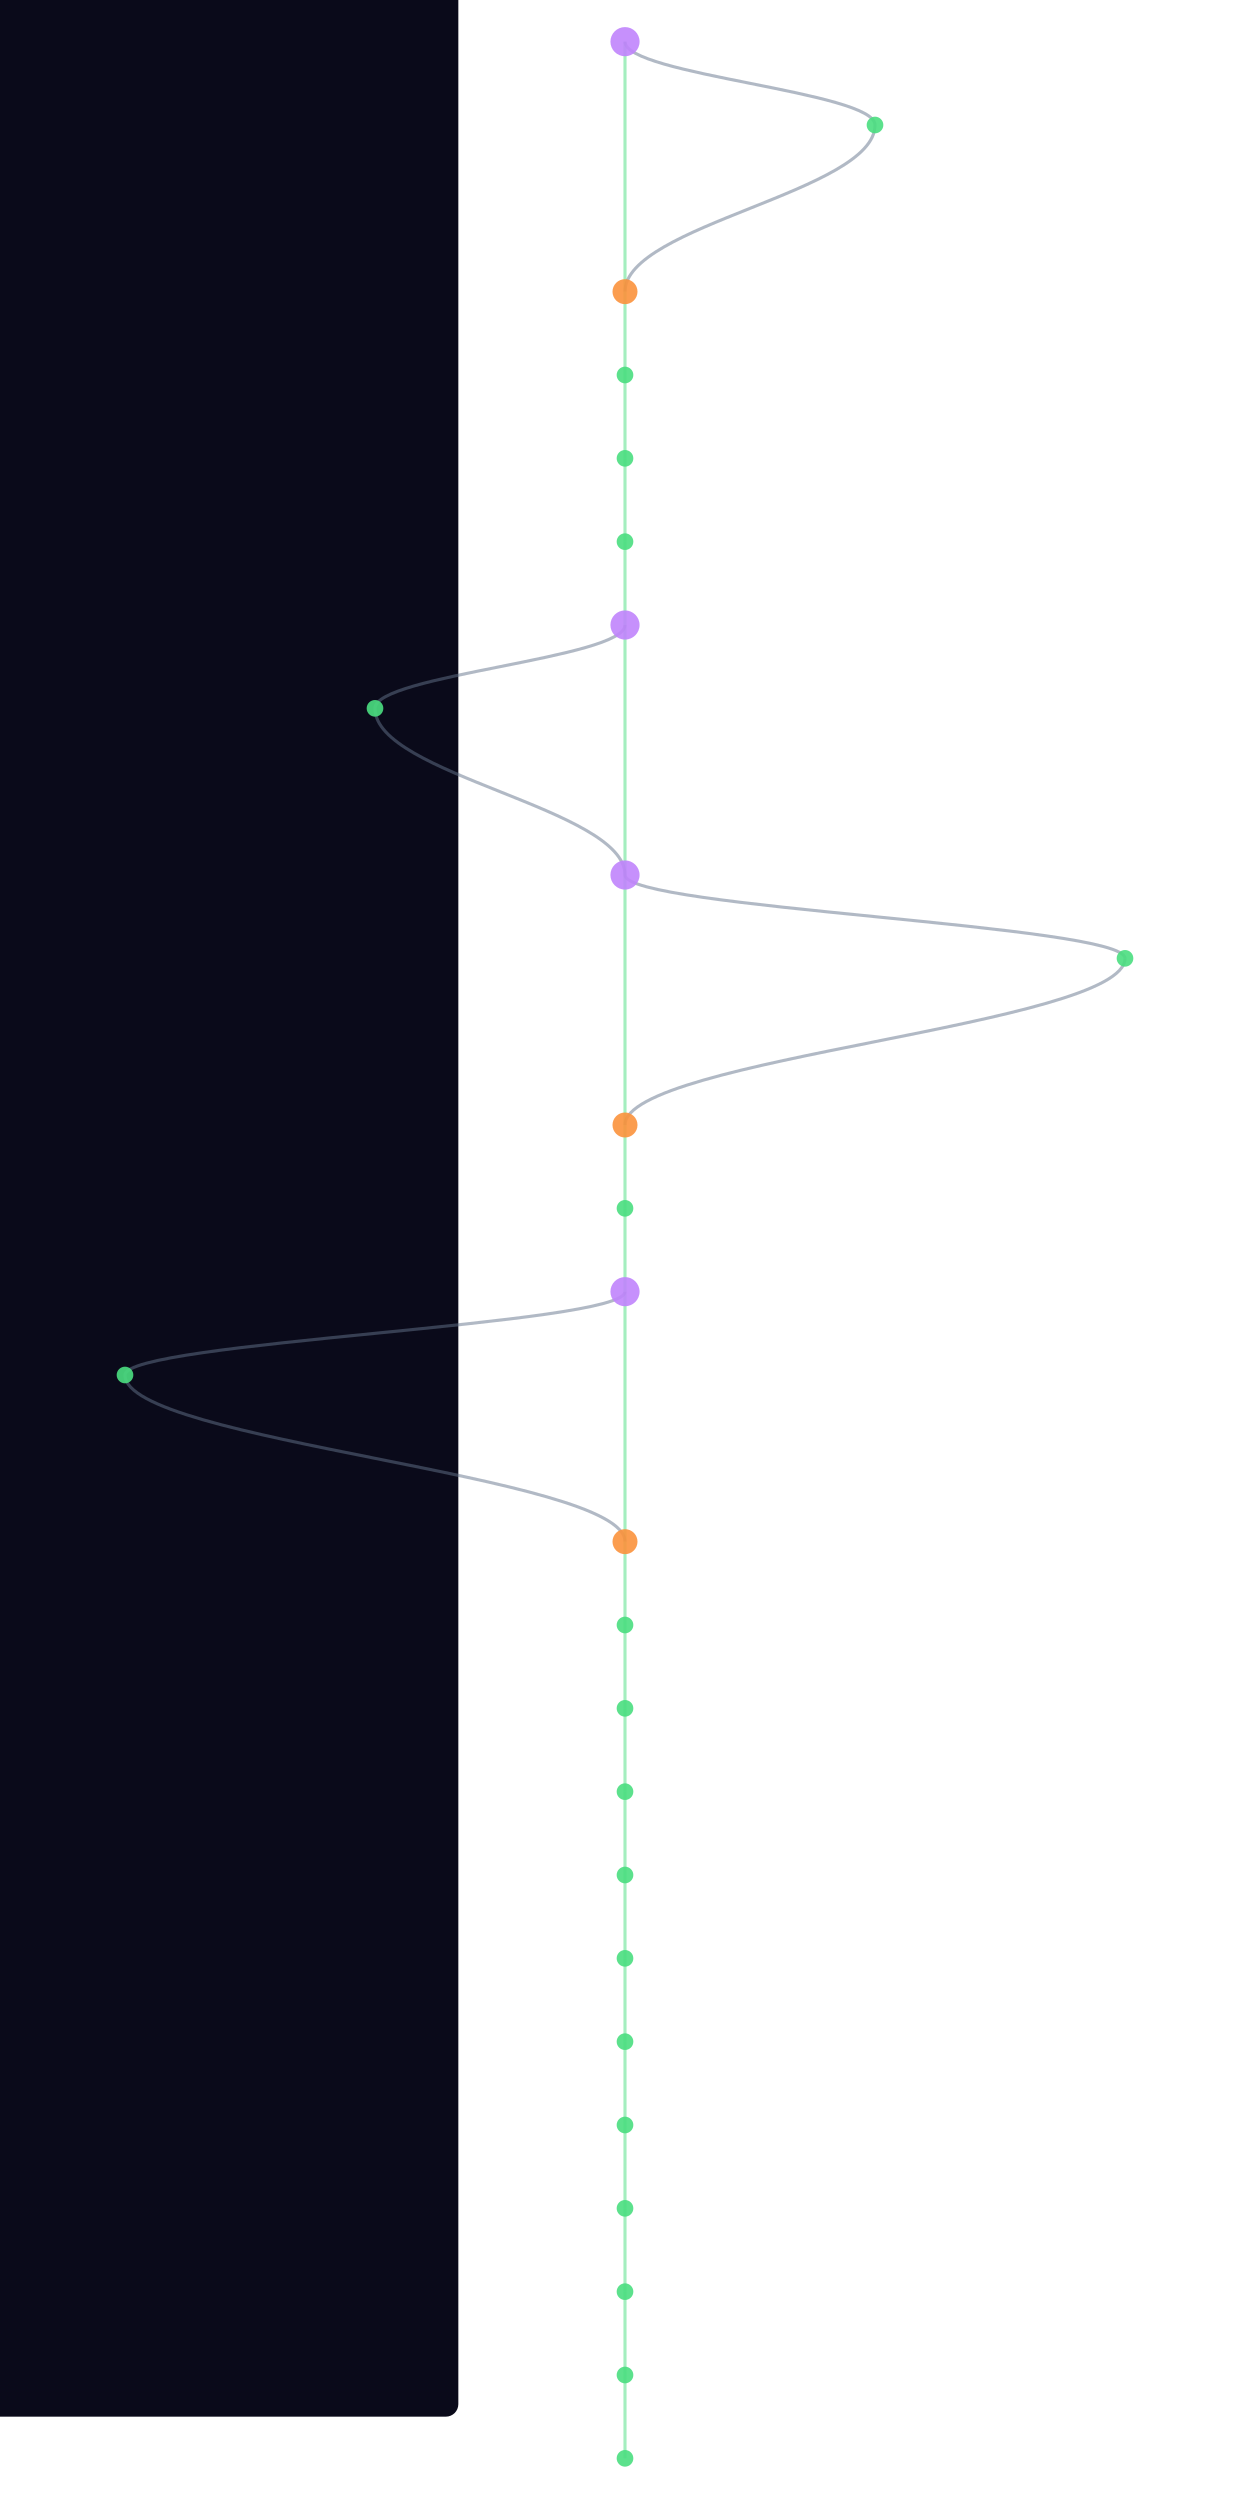
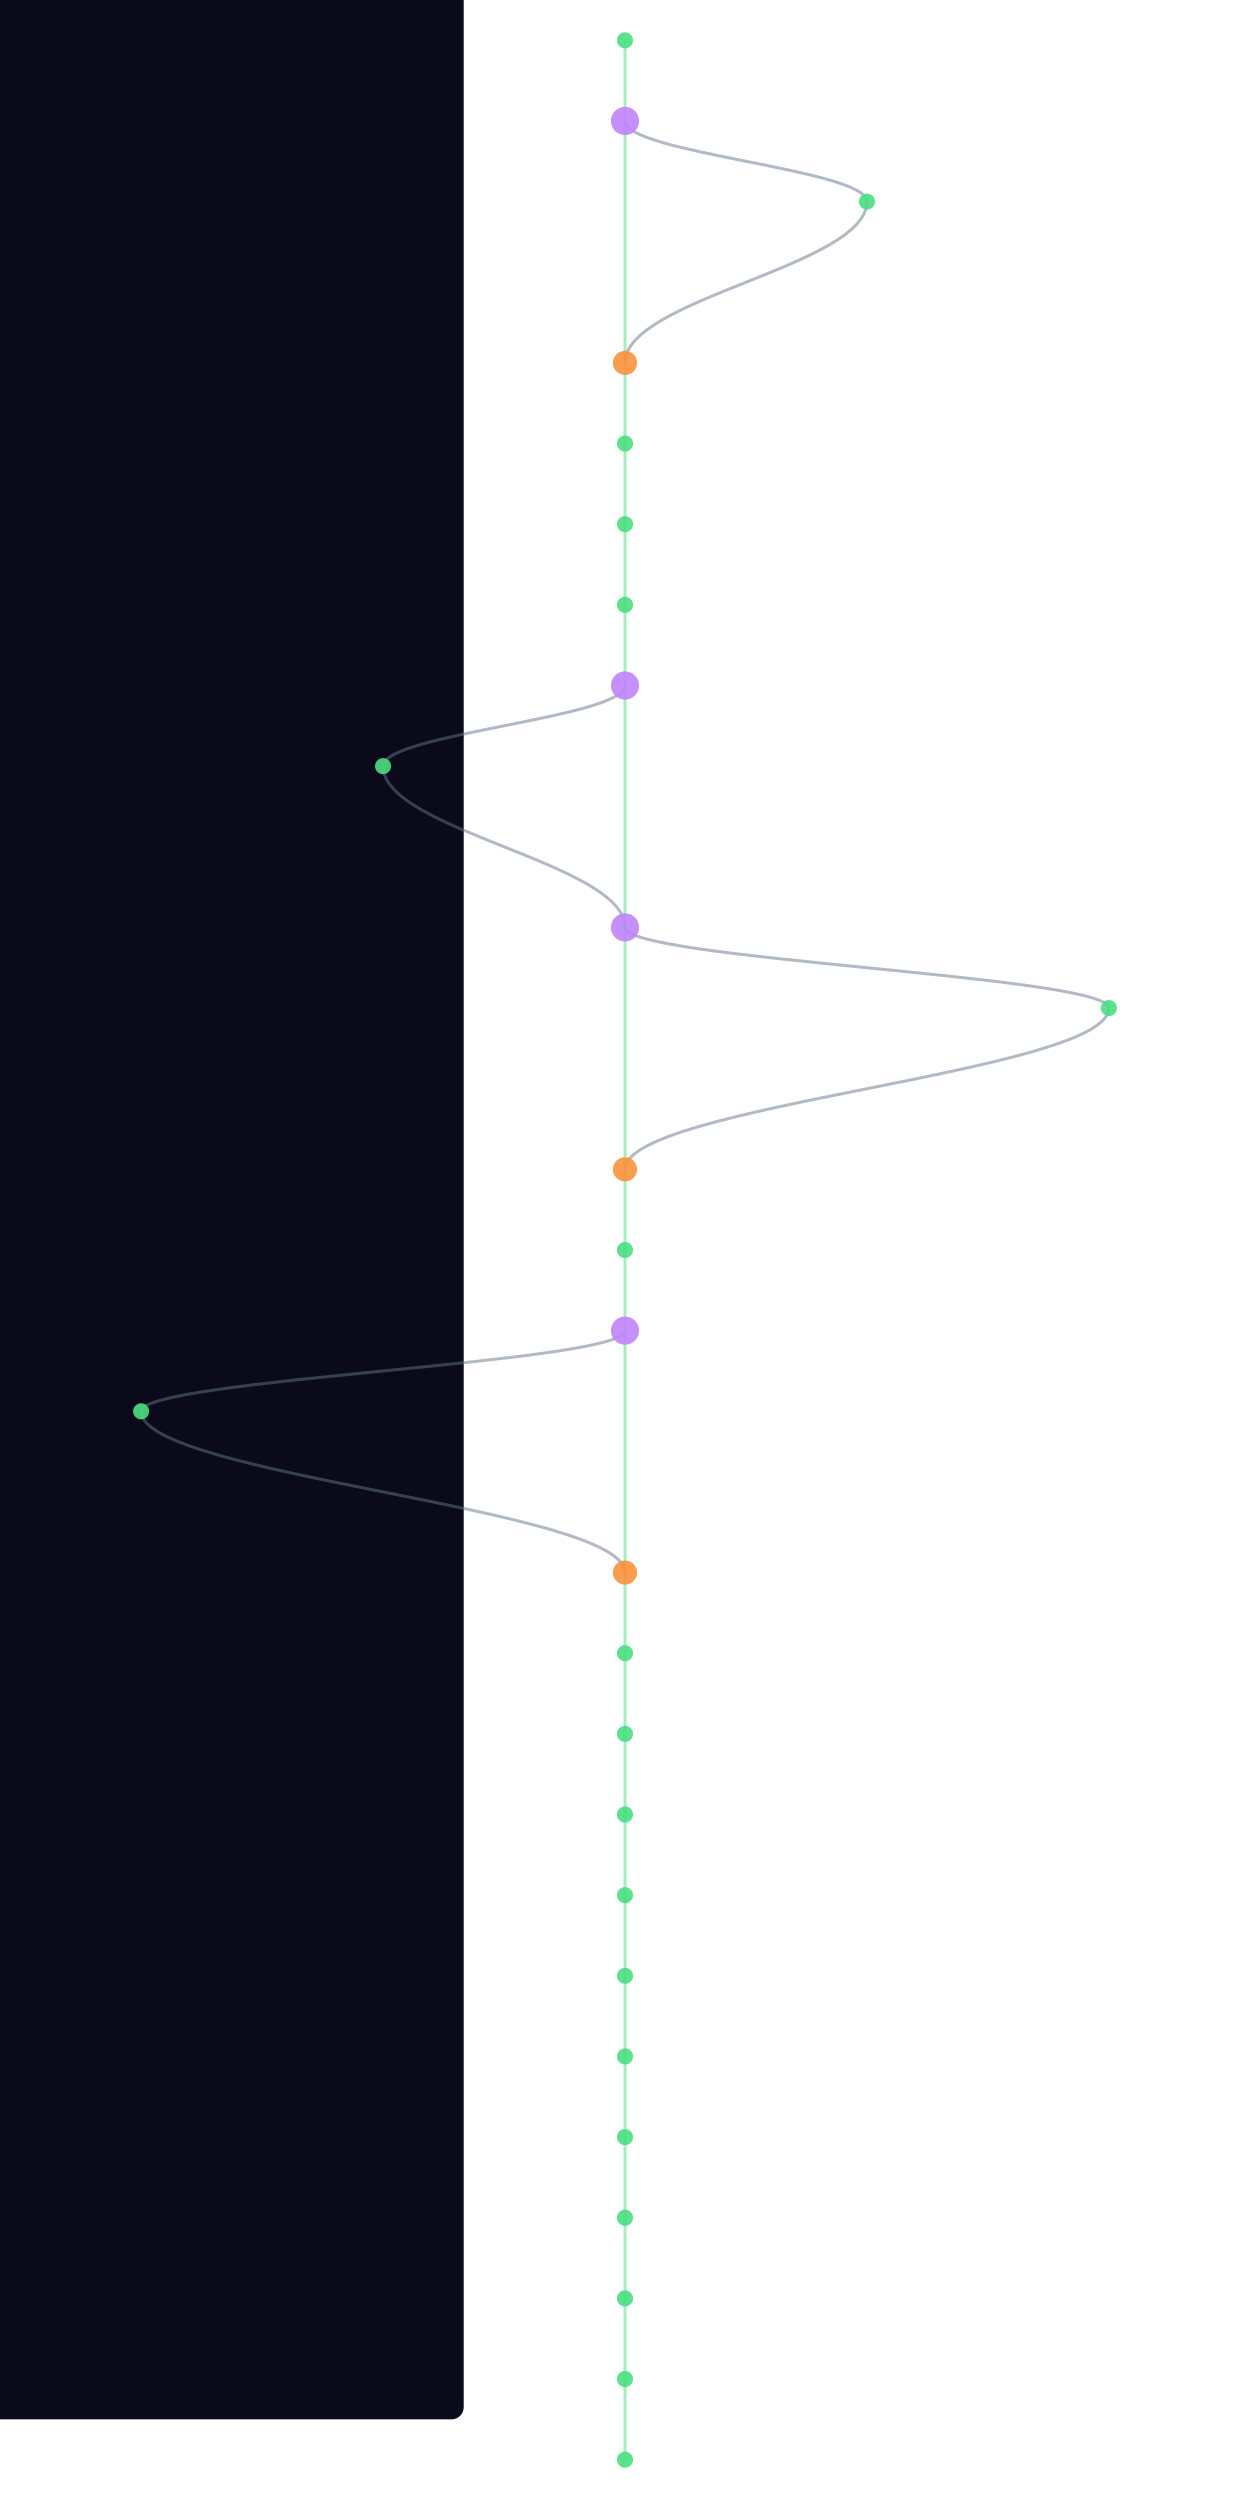
- <svg xmlns="http://www.w3.org/2000/svg" width="300" height="600" viewBox="340 40 520 1200">
+ <svg xmlns="http://www.w3.org/2000/svg" width="300" height="600" viewBox="340 40 520 1240">
  <style>
    @keyframes sway {
      0%   { transform: translateX(0); }
      25%  { transform: translateX(3px); }
      50%  { transform: translateX(-2px); }
      75%  { transform: translateX(4px); }
      100% { transform: translateX(0); }
    }
    .mini-node { animation: sway 4s ease-in-out infinite; }
    .mini-line { stroke-width: 1.5; fill: none; opacity: 0.5; }
  </style>
  <rect width="100%" height="100%" fill="#0a0a1a" rx="6" />
  <g class="mini-node">
-     <line class="mini-line" stroke="#4ade80" x1="600" y1="60" x2="600" y2="180" />
-     <path class="mini-line" stroke="#64748b" d="M 600 60 C 600 76, 720 84, 720 100" />
-     <path class="mini-line" stroke="#64748b" d="M 720 100 C 720 132, 600 148, 600 180" />
-     <line class="mini-line" stroke="#4ade80" x1="600" y1="180" x2="600" y2="220" />
+     <line class="mini-line" stroke="#4ade80" x1="600" y1="60" x2="600" y2="100" />
+     <line class="mini-line" stroke="#4ade80" x1="600" y1="100" x2="600" y2="220" />
+     <path class="mini-line" stroke="#64748b" d="M 600 100 C 600 116, 720 124, 720 140" />
+     <path class="mini-line" stroke="#64748b" d="M 720 140 C 720 172, 600 188, 600 220" />
    <line class="mini-line" stroke="#4ade80" x1="600" y1="220" x2="600" y2="260" />
    <line class="mini-line" stroke="#4ade80" x1="600" y1="260" x2="600" y2="300" />
    <line class="mini-line" stroke="#4ade80" x1="600" y1="300" x2="600" y2="340" />
-     <line class="mini-line" stroke="#4ade80" x1="600" y1="340" x2="600" y2="460" />
-     <path class="mini-line" stroke="#64748b" d="M 600 340 C 600 356, 480 364, 480 380" />
-     <path class="mini-line" stroke="#64748b" d="M 480 380 C 480 412, 600 428, 600 460" />
-     <line class="mini-line" stroke="#4ade80" x1="600" y1="460" x2="600" y2="580" />
-     <path class="mini-line" stroke="#64748b" d="M 600 460 C 600 476, 840 484, 840 500" />
-     <path class="mini-line" stroke="#64748b" d="M 840 500 C 840 532, 600 548, 600 580" />
-     <line class="mini-line" stroke="#4ade80" x1="600" y1="580" x2="600" y2="620" />
+     <line class="mini-line" stroke="#4ade80" x1="600" y1="340" x2="600" y2="380" />
+     <line class="mini-line" stroke="#4ade80" x1="600" y1="380" x2="600" y2="500" />
+     <path class="mini-line" stroke="#64748b" d="M 600 380 C 600 396, 480 404, 480 420" />
+     <path class="mini-line" stroke="#64748b" d="M 480 420 C 480 452, 600 468, 600 500" />
+     <line class="mini-line" stroke="#4ade80" x1="600" y1="500" x2="600" y2="620" />
+     <path class="mini-line" stroke="#64748b" d="M 600 500 C 600 516, 840 524, 840 540" />
+     <path class="mini-line" stroke="#64748b" d="M 840 540 C 840 572, 600 588, 600 620" />
    <line class="mini-line" stroke="#4ade80" x1="600" y1="620" x2="600" y2="660" />
-     <line class="mini-line" stroke="#4ade80" x1="600" y1="660" x2="600" y2="780" />
-     <path class="mini-line" stroke="#64748b" d="M 600 660 C 600 676, 360 684, 360 700" />
-     <path class="mini-line" stroke="#64748b" d="M 360 700 C 360 732, 600 748, 600 780" />
-     <line class="mini-line" stroke="#4ade80" x1="600" y1="780" x2="600" y2="820" />
+     <line class="mini-line" stroke="#4ade80" x1="600" y1="660" x2="600" y2="700" />
+     <line class="mini-line" stroke="#4ade80" x1="600" y1="700" x2="600" y2="820" />
+     <path class="mini-line" stroke="#64748b" d="M 600 700 C 600 716, 360 724, 360 740" />
+     <path class="mini-line" stroke="#64748b" d="M 360 740 C 360 772, 600 788, 600 820" />
    <line class="mini-line" stroke="#4ade80" x1="600" y1="820" x2="600" y2="860" />
    <line class="mini-line" stroke="#4ade80" x1="600" y1="860" x2="600" y2="900" />
    <line class="mini-line" stroke="#4ade80" x1="600" y1="900" x2="600" y2="940" />
    <line class="mini-line" stroke="#4ade80" x1="600" y1="940" x2="600" y2="980" />
    <line class="mini-line" stroke="#4ade80" x1="600" y1="980" x2="600" y2="1020" />
    <line class="mini-line" stroke="#4ade80" x1="600" y1="1020" x2="600" y2="1060" />
    <line class="mini-line" stroke="#4ade80" x1="600" y1="1060" x2="600" y2="1100" />
    <line class="mini-line" stroke="#4ade80" x1="600" y1="1100" x2="600" y2="1140" />
    <line class="mini-line" stroke="#4ade80" x1="600" y1="1140" x2="600" y2="1180" />
    <line class="mini-line" stroke="#4ade80" x1="600" y1="1180" x2="600" y2="1220" />
-     <circle cx="600" cy="60" r="7" fill="#c084fc" opacity="0.9" />
-     <circle cx="720" cy="100" r="4" fill="#4ade80" opacity="0.9" />
-     <circle cx="600" cy="180" r="6" fill="#fb923c" opacity="0.9" />
-     <circle cx="600" cy="220" r="4" fill="#4ade80" opacity="0.9" />
+     <line class="mini-line" stroke="#4ade80" x1="600" y1="1220" x2="600" y2="1260" />
+     <circle cx="600" cy="60" r="4" fill="#4ade80" opacity="0.9" />
+     <circle cx="600" cy="100" r="7" fill="#c084fc" opacity="0.9" />
+     <circle cx="720" cy="140" r="4" fill="#4ade80" opacity="0.9" />
+     <circle cx="600" cy="220" r="6" fill="#fb923c" opacity="0.9" />
    <circle cx="600" cy="260" r="4" fill="#4ade80" opacity="0.9" />
    <circle cx="600" cy="300" r="4" fill="#4ade80" opacity="0.9" />
-     <circle cx="600" cy="340" r="7" fill="#c084fc" opacity="0.9" />
-     <circle cx="480" cy="380" r="4" fill="#4ade80" opacity="0.9" />
-     <circle cx="600" cy="460" r="7" fill="#c084fc" opacity="0.9" />
-     <circle cx="840" cy="500" r="4" fill="#4ade80" opacity="0.9" />
-     <circle cx="600" cy="580" r="6" fill="#fb923c" opacity="0.9" />
-     <circle cx="600" cy="620" r="4" fill="#4ade80" opacity="0.9" />
-     <circle cx="600" cy="660" r="7" fill="#c084fc" opacity="0.9" />
-     <circle cx="360" cy="700" r="4" fill="#4ade80" opacity="0.9" />
-     <circle cx="600" cy="780" r="6" fill="#fb923c" opacity="0.9" />
-     <circle cx="600" cy="820" r="4" fill="#4ade80" opacity="0.9" />
+     <circle cx="600" cy="340" r="4" fill="#4ade80" opacity="0.9" />
+     <circle cx="600" cy="380" r="7" fill="#c084fc" opacity="0.9" />
+     <circle cx="480" cy="420" r="4" fill="#4ade80" opacity="0.9" />
+     <circle cx="600" cy="500" r="7" fill="#c084fc" opacity="0.9" />
+     <circle cx="840" cy="540" r="4" fill="#4ade80" opacity="0.9" />
+     <circle cx="600" cy="620" r="6" fill="#fb923c" opacity="0.9" />
+     <circle cx="600" cy="660" r="4" fill="#4ade80" opacity="0.9" />
+     <circle cx="600" cy="700" r="7" fill="#c084fc" opacity="0.9" />
+     <circle cx="360" cy="740" r="4" fill="#4ade80" opacity="0.9" />
+     <circle cx="600" cy="820" r="6" fill="#fb923c" opacity="0.9" />
    <circle cx="600" cy="860" r="4" fill="#4ade80" opacity="0.9" />
    <circle cx="600" cy="900" r="4" fill="#4ade80" opacity="0.9" />
    <circle cx="600" cy="940" r="4" fill="#4ade80" opacity="0.9" />
    <circle cx="600" cy="980" r="4" fill="#4ade80" opacity="0.9" />
    <circle cx="600" cy="1020" r="4" fill="#4ade80" opacity="0.9" />
    <circle cx="600" cy="1060" r="4" fill="#4ade80" opacity="0.9" />
    <circle cx="600" cy="1100" r="4" fill="#4ade80" opacity="0.9" />
    <circle cx="600" cy="1140" r="4" fill="#4ade80" opacity="0.9" />
    <circle cx="600" cy="1180" r="4" fill="#4ade80" opacity="0.9" />
    <circle cx="600" cy="1220" r="4" fill="#4ade80" opacity="0.9" />
+     <circle cx="600" cy="1260" r="4" fill="#4ade80" opacity="0.9" />
  </g>
</svg>
